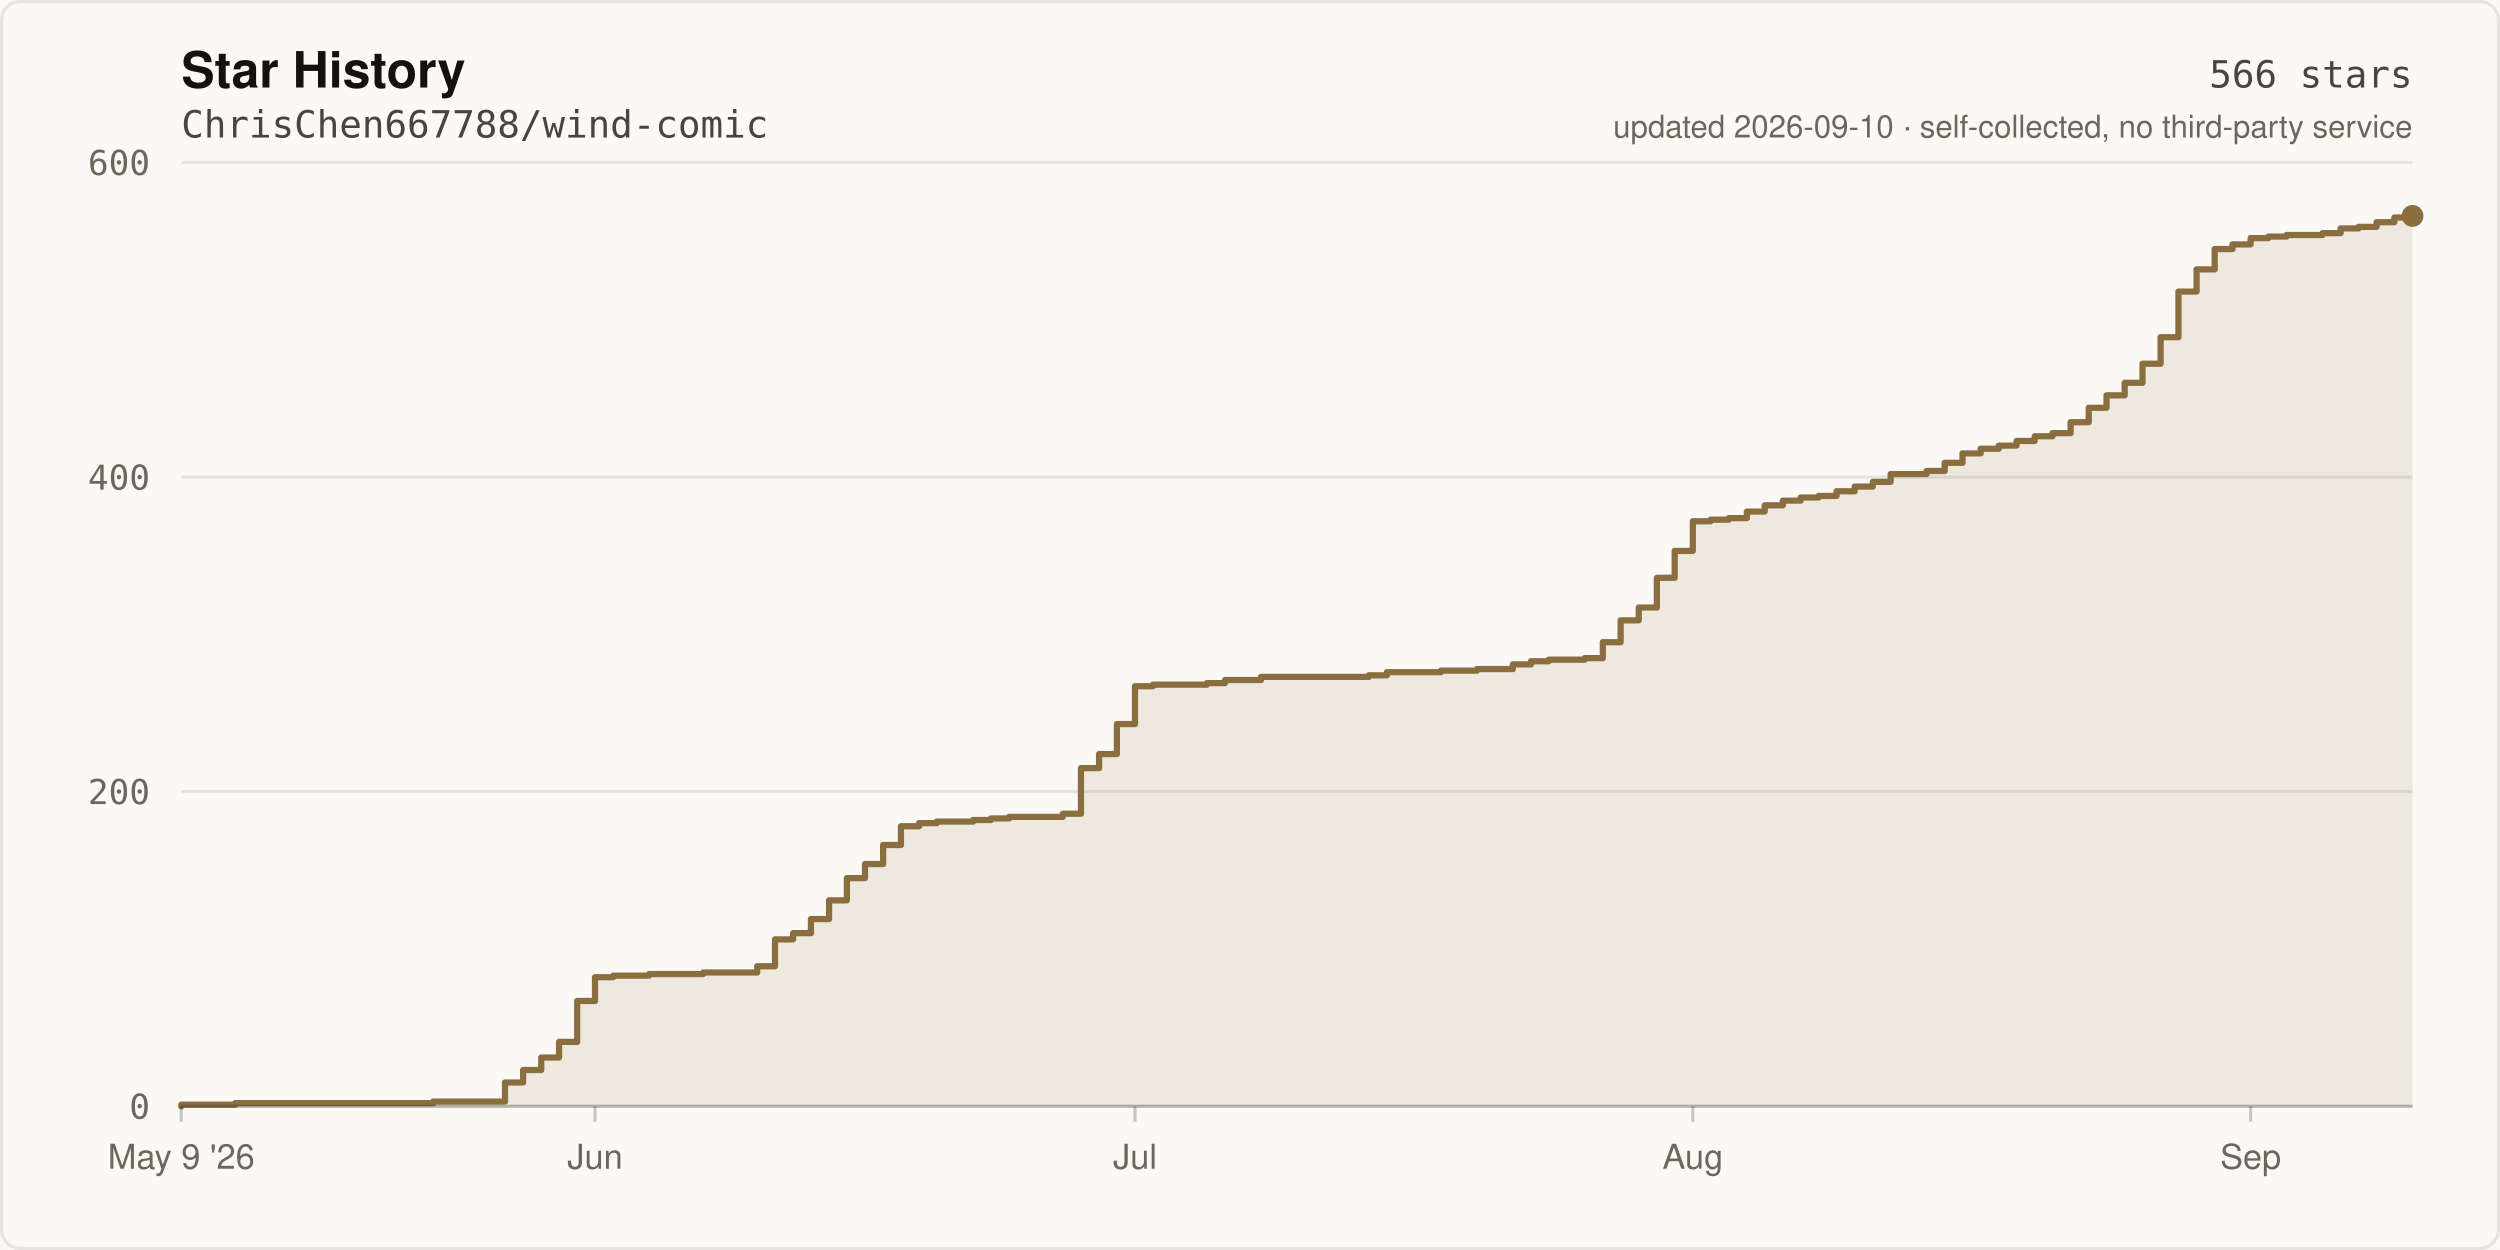
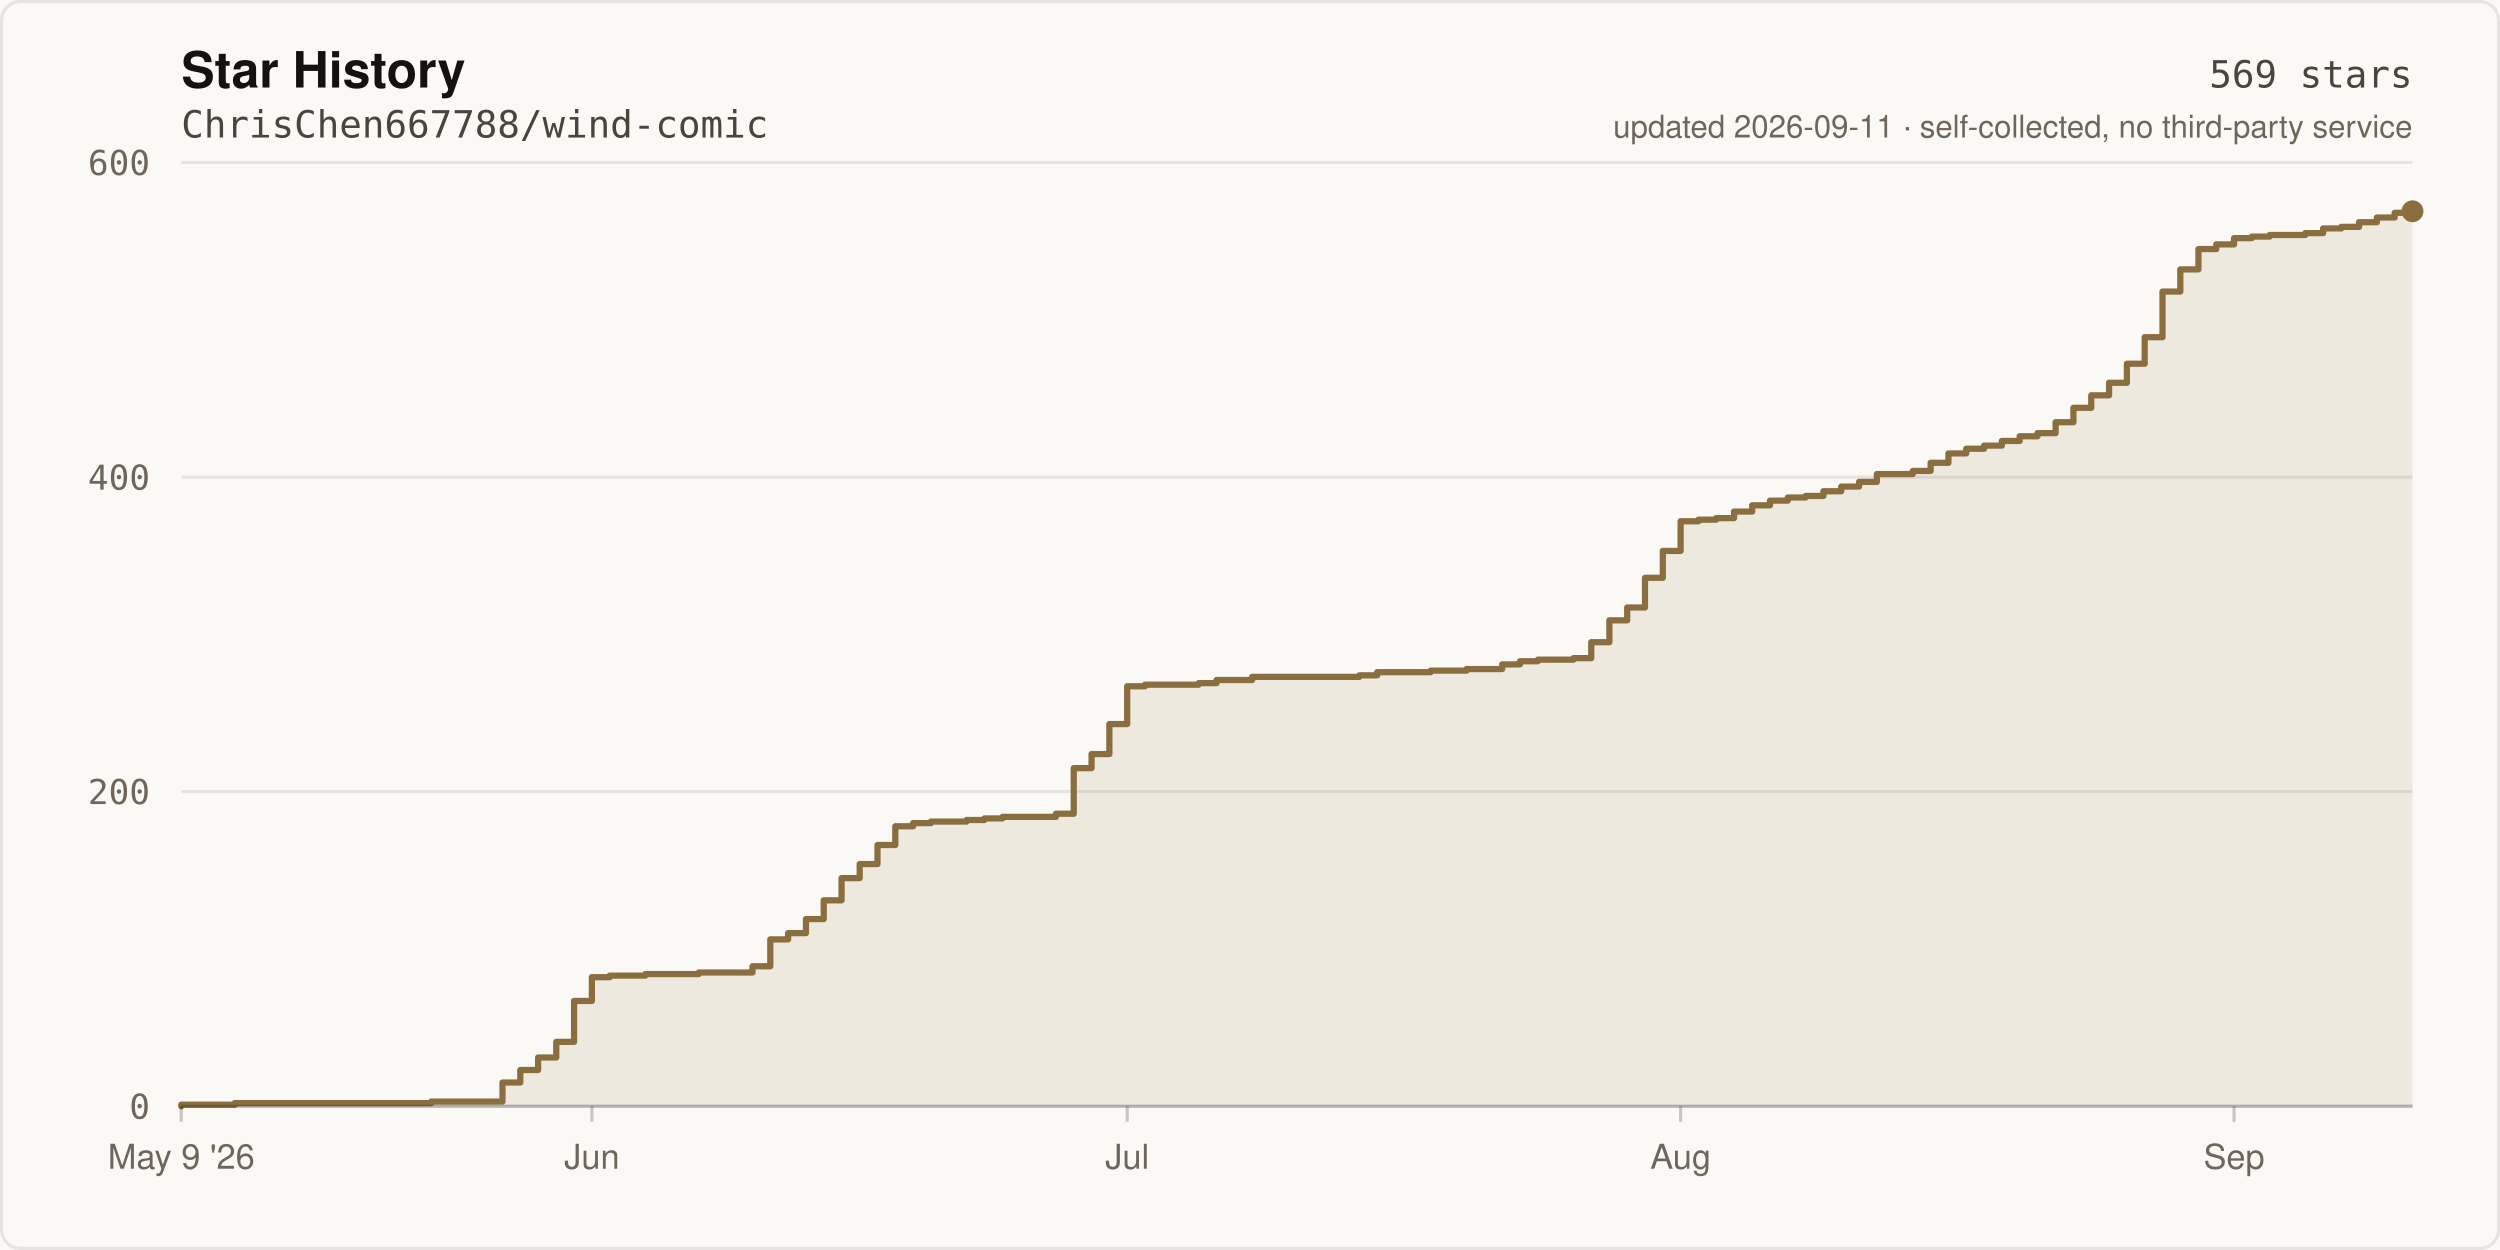
- <svg xmlns="http://www.w3.org/2000/svg" width="800" height="400" viewBox="0 0 800 400" role="img" aria-label="Star history of ChrisChen667788/wind-comic: 566 stars">
+ <svg xmlns="http://www.w3.org/2000/svg" width="800" height="400" viewBox="0 0 800 400" role="img" aria-label="Star history of ChrisChen667788/wind-comic: 569 stars">
  <rect width="800" height="400" fill="#FBF9F5" />
  <rect x="0.5" y="0.5" width="799" height="399" fill="none" stroke="rgba(20,18,16,0.09)" stroke-width="1" rx="6" />
  <text x="58" y="28" fill="#141210" font-size="16" font-weight="600" font-family="ui-sans-serif,-apple-system,Segoe UI,Helvetica,Arial,sans-serif">Star History</text>
  <text x="58" y="44" fill="#4A443C" font-size="12" font-family="ui-monospace,SFMono-Regular,Menlo,monospace">ChrisChen667788/wind-comic</text>
  <line x1="58" y1="354.0" x2="772.0" y2="354.0" stroke="rgba(20,18,16,0.09)" stroke-width="1" />
  <text x="48" y="358.0" fill="#6E665B" font-size="11" text-anchor="end" font-family="ui-monospace,SFMono-Regular,Menlo,monospace">0</text>
  <line x1="58" y1="253.3" x2="772.0" y2="253.3" stroke="rgba(20,18,16,0.09)" stroke-width="1" />
  <text x="48" y="257.3" fill="#6E665B" font-size="11" text-anchor="end" font-family="ui-monospace,SFMono-Regular,Menlo,monospace">200</text>
  <line x1="58" y1="152.7" x2="772.0" y2="152.7" stroke="rgba(20,18,16,0.09)" stroke-width="1" />
  <text x="48" y="156.7" fill="#6E665B" font-size="11" text-anchor="end" font-family="ui-monospace,SFMono-Regular,Menlo,monospace">400</text>
  <line x1="58" y1="52.0" x2="772.0" y2="52.0" stroke="rgba(20,18,16,0.09)" stroke-width="1" />
  <text x="48" y="56.0" fill="#6E665B" font-size="11" text-anchor="end" font-family="ui-monospace,SFMono-Regular,Menlo,monospace">600</text>
-   <path d="M 58.0 354.0 L 58.0 353.5 L 75.3 353.5 L 75.3 353.0 L 138.6 353.0 L 138.6 352.5 L 161.6 352.5 L 161.6 346.4 L 167.4 346.4 L 167.4 342.4 L 173.2 342.4 L 173.2 338.4 L 178.9 338.4 L 178.9 333.4 L 184.7 333.4 L 184.7 320.3 L 190.4 320.3 L 190.4 312.7 L 196.2 312.7 L 196.2 312.2 L 207.7 312.2 L 207.7 311.7 L 225.0 311.7 L 225.0 311.2 L 242.3 311.2 L 242.3 309.2 L 248.0 309.2 L 248.0 300.6 L 253.8 300.6 L 253.8 298.6 L 259.5 298.6 L 259.5 294.1 L 265.3 294.1 L 265.3 288.1 L 271.0 288.1 L 271.0 281.0 L 276.8 281.0 L 276.8 276.5 L 282.6 276.5 L 282.6 270.4 L 288.3 270.4 L 288.3 264.4 L 294.1 264.4 L 294.1 263.4 L 299.8 263.4 L 299.8 262.9 L 311.4 262.9 L 311.4 262.4 L 317.1 262.4 L 317.1 261.9 L 322.9 261.9 L 322.9 261.4 L 340.1 261.4 L 340.1 260.4 L 345.9 260.4 L 345.9 245.8 L 351.7 245.8 L 351.7 241.3 L 357.4 241.3 L 357.4 231.7 L 363.2 231.7 L 363.2 219.6 L 368.9 219.6 L 368.9 219.1 L 386.2 219.1 L 386.2 218.6 L 392.0 218.6 L 392.0 217.6 L 403.5 217.6 L 403.5 216.6 L 438.0 216.6 L 438.0 216.1 L 443.8 216.1 L 443.8 215.1 L 461.1 215.1 L 461.1 214.6 L 472.6 214.6 L 472.6 214.1 L 484.1 214.1 L 484.1 212.6 L 489.9 212.6 L 489.9 211.6 L 495.6 211.6 L 495.6 211.1 L 507.1 211.1 L 507.1 210.6 L 512.9 210.6 L 512.9 205.5 L 518.6 205.5 L 518.6 198.5 L 524.4 198.5 L 524.4 194.4 L 530.2 194.4 L 530.2 184.9 L 535.9 184.9 L 535.9 176.3 L 541.7 176.3 L 541.7 166.8 L 547.4 166.8 L 547.4 166.3 L 553.2 166.3 L 553.2 165.8 L 559.0 165.8 L 559.0 163.7 L 564.7 163.7 L 564.7 161.7 L 570.5 161.7 L 570.5 160.2 L 576.2 160.2 L 576.2 159.2 L 582.0 159.2 L 582.0 158.7 L 587.7 158.7 L 587.7 157.2 L 593.5 157.2 L 593.5 155.7 L 599.3 155.7 L 599.3 154.2 L 605.0 154.2 L 605.0 151.7 L 616.5 151.7 L 616.5 150.7 L 622.3 150.7 L 622.3 148.1 L 628.0 148.1 L 628.0 145.1 L 633.8 145.1 L 633.8 143.6 L 639.6 143.6 L 639.6 142.6 L 645.3 142.6 L 645.3 141.1 L 651.1 141.1 L 651.1 139.6 L 656.8 139.6 L 656.8 138.6 L 662.6 138.6 L 662.6 135.1 L 668.4 135.1 L 668.4 130.5 L 674.1 130.5 L 674.1 126.5 L 679.9 126.5 L 679.9 122.5 L 685.6 122.5 L 685.6 116.4 L 691.4 116.4 L 691.4 107.9 L 697.1 107.9 L 697.1 93.3 L 702.9 93.3 L 702.9 86.2 L 708.7 86.2 L 708.7 79.7 L 714.4 79.7 L 714.4 78.2 L 720.2 78.2 L 720.2 76.2 L 725.9 76.2 L 725.9 75.7 L 731.7 75.7 L 731.7 75.2 L 743.2 75.2 L 743.2 74.6 L 749.0 74.6 L 749.0 73.1 L 754.7 73.1 L 754.7 72.6 L 760.5 72.6 L 760.5 71.1 L 766.2 71.1 L 766.2 69.6 L 772.0 69.6 L 772.0 69.1 L 772.0 354.0 Z" fill="rgba(138,110,63,0.12)" />
-   <path d="M 58.0 354.0 L 58.0 353.5 L 75.3 353.5 L 75.3 353.0 L 138.6 353.0 L 138.6 352.5 L 161.6 352.5 L 161.6 346.4 L 167.4 346.4 L 167.4 342.4 L 173.2 342.4 L 173.2 338.4 L 178.9 338.4 L 178.9 333.4 L 184.7 333.4 L 184.7 320.3 L 190.4 320.3 L 190.4 312.7 L 196.2 312.7 L 196.2 312.2 L 207.7 312.2 L 207.7 311.7 L 225.0 311.7 L 225.0 311.2 L 242.3 311.2 L 242.3 309.2 L 248.0 309.2 L 248.0 300.6 L 253.8 300.6 L 253.8 298.6 L 259.5 298.6 L 259.5 294.1 L 265.3 294.1 L 265.3 288.1 L 271.0 288.1 L 271.0 281.0 L 276.8 281.0 L 276.8 276.5 L 282.6 276.5 L 282.6 270.4 L 288.3 270.4 L 288.3 264.4 L 294.1 264.4 L 294.1 263.4 L 299.8 263.4 L 299.8 262.9 L 311.4 262.9 L 311.4 262.4 L 317.1 262.4 L 317.1 261.9 L 322.9 261.9 L 322.9 261.4 L 340.1 261.4 L 340.1 260.4 L 345.9 260.4 L 345.9 245.8 L 351.7 245.8 L 351.7 241.3 L 357.4 241.3 L 357.4 231.7 L 363.2 231.7 L 363.2 219.6 L 368.9 219.6 L 368.9 219.1 L 386.2 219.1 L 386.2 218.6 L 392.0 218.6 L 392.0 217.6 L 403.5 217.6 L 403.5 216.6 L 438.0 216.6 L 438.0 216.1 L 443.8 216.1 L 443.8 215.1 L 461.1 215.1 L 461.1 214.6 L 472.6 214.6 L 472.6 214.1 L 484.1 214.1 L 484.1 212.6 L 489.9 212.6 L 489.9 211.6 L 495.6 211.6 L 495.6 211.1 L 507.1 211.1 L 507.1 210.6 L 512.9 210.6 L 512.9 205.5 L 518.6 205.5 L 518.6 198.5 L 524.4 198.5 L 524.4 194.4 L 530.2 194.4 L 530.2 184.9 L 535.9 184.9 L 535.9 176.3 L 541.7 176.3 L 541.7 166.8 L 547.4 166.8 L 547.4 166.3 L 553.2 166.3 L 553.2 165.8 L 559.0 165.8 L 559.0 163.7 L 564.7 163.7 L 564.7 161.7 L 570.5 161.7 L 570.5 160.2 L 576.2 160.2 L 576.2 159.2 L 582.0 159.2 L 582.0 158.7 L 587.7 158.7 L 587.7 157.2 L 593.5 157.2 L 593.5 155.7 L 599.3 155.7 L 599.3 154.2 L 605.0 154.2 L 605.0 151.7 L 616.5 151.7 L 616.5 150.7 L 622.3 150.7 L 622.3 148.1 L 628.0 148.1 L 628.0 145.1 L 633.8 145.1 L 633.8 143.6 L 639.6 143.6 L 639.6 142.6 L 645.3 142.6 L 645.3 141.1 L 651.1 141.1 L 651.1 139.6 L 656.8 139.6 L 656.8 138.6 L 662.6 138.6 L 662.6 135.1 L 668.4 135.1 L 668.4 130.5 L 674.1 130.5 L 674.1 126.5 L 679.9 126.5 L 679.9 122.5 L 685.6 122.5 L 685.6 116.4 L 691.4 116.4 L 691.4 107.9 L 697.1 107.9 L 697.1 93.3 L 702.9 93.3 L 702.9 86.2 L 708.7 86.2 L 708.7 79.7 L 714.4 79.7 L 714.4 78.2 L 720.2 78.2 L 720.2 76.2 L 725.9 76.2 L 725.9 75.7 L 731.7 75.7 L 731.7 75.2 L 743.2 75.2 L 743.2 74.6 L 749.0 74.6 L 749.0 73.1 L 754.7 73.1 L 754.7 72.6 L 760.5 72.6 L 760.5 71.1 L 766.2 71.1 L 766.2 69.6 L 772.0 69.6 L 772.0 69.1" fill="none" stroke="#8A6E3F" stroke-width="2" stroke-linejoin="round" stroke-linecap="round" />
-   <circle cx="772.0" cy="69.1" r="3.5" fill="#8A6E3F" />
+   <path d="M 58.0 354.0 L 58.0 353.5 L 75.1 353.5 L 75.1 353.0 L 138.0 353.0 L 138.0 352.5 L 160.8 352.5 L 160.8 346.4 L 166.5 346.4 L 166.5 342.4 L 172.2 342.4 L 172.2 338.4 L 178.0 338.4 L 178.0 333.4 L 183.7 333.4 L 183.7 320.3 L 189.4 320.3 L 189.4 312.7 L 195.1 312.7 L 195.1 312.2 L 206.5 312.2 L 206.5 311.7 L 223.6 311.7 L 223.6 311.2 L 240.8 311.2 L 240.8 309.2 L 246.5 309.2 L 246.5 300.6 L 252.2 300.6 L 252.2 298.6 L 257.9 298.6 L 257.9 294.1 L 263.6 294.1 L 263.6 288.1 L 269.3 288.1 L 269.3 281.0 L 275.1 281.0 L 275.1 276.5 L 280.8 276.5 L 280.8 270.4 L 286.5 270.4 L 286.5 264.4 L 292.2 264.4 L 292.2 263.4 L 297.9 263.4 L 297.9 262.9 L 309.3 262.9 L 309.3 262.4 L 315.0 262.4 L 315.0 261.9 L 320.8 261.9 L 320.8 261.4 L 337.9 261.4 L 337.9 260.4 L 343.6 260.4 L 343.6 245.8 L 349.3 245.8 L 349.3 241.3 L 355.0 241.3 L 355.0 231.7 L 360.7 231.7 L 360.7 219.6 L 366.4 219.6 L 366.4 219.1 L 383.6 219.1 L 383.6 218.6 L 389.3 218.6 L 389.3 217.6 L 400.7 217.6 L 400.7 216.6 L 435.0 216.6 L 435.0 216.1 L 440.7 216.1 L 440.7 215.1 L 457.8 215.1 L 457.8 214.6 L 469.3 214.6 L 469.3 214.1 L 480.7 214.1 L 480.7 212.6 L 486.4 212.6 L 486.4 211.6 L 492.1 211.6 L 492.1 211.1 L 503.5 211.1 L 503.5 210.6 L 509.2 210.6 L 509.2 205.5 L 515.0 205.5 L 515.0 198.5 L 520.7 198.5 L 520.7 194.4 L 526.4 194.4 L 526.4 184.9 L 532.1 184.9 L 532.1 176.3 L 537.8 176.3 L 537.8 166.8 L 543.5 166.8 L 543.5 166.3 L 549.2 166.3 L 549.2 165.8 L 554.9 165.8 L 554.9 163.7 L 560.7 163.7 L 560.7 161.7 L 566.4 161.7 L 566.4 160.2 L 572.1 160.2 L 572.1 159.2 L 577.8 159.2 L 577.8 158.7 L 583.5 158.7 L 583.5 157.2 L 589.2 157.2 L 589.2 155.7 L 594.9 155.7 L 594.9 154.2 L 600.6 154.2 L 600.6 151.7 L 612.1 151.7 L 612.1 150.7 L 617.8 150.7 L 617.8 148.1 L 623.5 148.1 L 623.5 145.1 L 629.2 145.1 L 629.2 143.6 L 634.9 143.6 L 634.9 142.6 L 640.6 142.6 L 640.6 141.1 L 646.3 141.1 L 646.3 139.6 L 652.0 139.6 L 652.0 138.6 L 657.8 138.6 L 657.8 135.1 L 663.5 135.1 L 663.5 130.5 L 669.2 130.5 L 669.2 126.5 L 674.9 126.5 L 674.9 122.5 L 680.6 122.5 L 680.6 116.4 L 686.3 116.4 L 686.3 107.9 L 692.0 107.9 L 692.0 93.3 L 697.7 93.3 L 697.7 86.2 L 703.5 86.2 L 703.5 79.7 L 709.2 79.7 L 709.2 78.2 L 714.9 78.2 L 714.9 76.2 L 720.6 76.2 L 720.6 75.7 L 726.3 75.7 L 726.3 75.2 L 737.7 75.2 L 737.7 74.6 L 743.4 74.6 L 743.4 73.1 L 749.2 73.1 L 749.2 72.6 L 754.9 72.6 L 754.9 71.1 L 760.6 71.1 L 760.6 69.6 L 766.3 69.6 L 766.3 68.1 L 772.0 68.1 L 772.0 67.6 L 772.0 354.0 Z" fill="rgba(138,110,63,0.12)" />
+   <path d="M 58.0 354.0 L 58.0 353.5 L 75.1 353.5 L 75.1 353.0 L 138.0 353.0 L 138.0 352.5 L 160.8 352.5 L 160.8 346.4 L 166.5 346.4 L 166.5 342.4 L 172.2 342.4 L 172.2 338.4 L 178.0 338.4 L 178.0 333.4 L 183.7 333.4 L 183.7 320.3 L 189.4 320.3 L 189.4 312.7 L 195.1 312.7 L 195.1 312.2 L 206.5 312.2 L 206.5 311.7 L 223.6 311.7 L 223.6 311.2 L 240.8 311.2 L 240.8 309.2 L 246.5 309.2 L 246.5 300.6 L 252.2 300.6 L 252.2 298.6 L 257.9 298.6 L 257.9 294.1 L 263.6 294.1 L 263.6 288.1 L 269.3 288.1 L 269.3 281.0 L 275.1 281.0 L 275.1 276.5 L 280.8 276.5 L 280.8 270.4 L 286.5 270.4 L 286.5 264.4 L 292.2 264.4 L 292.2 263.4 L 297.9 263.4 L 297.9 262.9 L 309.3 262.9 L 309.3 262.4 L 315.0 262.4 L 315.0 261.9 L 320.8 261.9 L 320.8 261.4 L 337.9 261.4 L 337.9 260.4 L 343.6 260.4 L 343.6 245.8 L 349.3 245.8 L 349.3 241.3 L 355.0 241.3 L 355.0 231.7 L 360.7 231.7 L 360.7 219.6 L 366.4 219.6 L 366.4 219.1 L 383.6 219.1 L 383.6 218.6 L 389.3 218.6 L 389.3 217.6 L 400.7 217.6 L 400.7 216.6 L 435.0 216.6 L 435.0 216.1 L 440.7 216.1 L 440.7 215.1 L 457.8 215.1 L 457.8 214.6 L 469.3 214.6 L 469.3 214.1 L 480.7 214.1 L 480.7 212.6 L 486.4 212.6 L 486.4 211.6 L 492.1 211.6 L 492.1 211.1 L 503.5 211.1 L 503.5 210.6 L 509.2 210.6 L 509.2 205.5 L 515.0 205.5 L 515.0 198.5 L 520.7 198.5 L 520.7 194.4 L 526.4 194.4 L 526.4 184.9 L 532.1 184.9 L 532.1 176.3 L 537.8 176.3 L 537.8 166.8 L 543.5 166.8 L 543.5 166.3 L 549.2 166.3 L 549.2 165.8 L 554.9 165.8 L 554.9 163.7 L 560.7 163.7 L 560.7 161.7 L 566.4 161.7 L 566.4 160.2 L 572.1 160.2 L 572.1 159.2 L 577.8 159.2 L 577.8 158.7 L 583.5 158.7 L 583.5 157.2 L 589.2 157.2 L 589.2 155.7 L 594.9 155.7 L 594.9 154.2 L 600.6 154.2 L 600.6 151.7 L 612.1 151.7 L 612.1 150.7 L 617.8 150.7 L 617.8 148.1 L 623.5 148.1 L 623.5 145.1 L 629.2 145.1 L 629.2 143.6 L 634.9 143.6 L 634.9 142.6 L 640.6 142.6 L 640.6 141.1 L 646.3 141.1 L 646.3 139.6 L 652.0 139.6 L 652.0 138.6 L 657.8 138.6 L 657.8 135.1 L 663.5 135.1 L 663.5 130.5 L 669.2 130.5 L 669.2 126.5 L 674.9 126.5 L 674.9 122.5 L 680.6 122.5 L 680.6 116.4 L 686.3 116.4 L 686.3 107.9 L 692.0 107.9 L 692.0 93.3 L 697.7 93.3 L 697.7 86.2 L 703.5 86.2 L 703.5 79.7 L 709.2 79.7 L 709.2 78.2 L 714.9 78.2 L 714.9 76.2 L 720.6 76.2 L 720.6 75.7 L 726.3 75.7 L 726.3 75.2 L 737.7 75.2 L 737.7 74.6 L 743.4 74.6 L 743.4 73.1 L 749.2 73.1 L 749.2 72.6 L 754.9 72.6 L 754.9 71.1 L 760.6 71.1 L 760.6 69.6 L 766.3 69.6 L 766.3 68.1 L 772.0 68.1 L 772.0 67.6" fill="none" stroke="#8A6E3F" stroke-width="2" stroke-linejoin="round" stroke-linecap="round" />
+   <circle cx="772.0" cy="67.6" r="3.5" fill="#8A6E3F" />
  <line x1="58" y1="354" x2="772" y2="354" stroke="rgba(20,18,16,0.22)" stroke-width="1" />
  <line x1="58.0" y1="354" x2="58.0" y2="359" stroke="rgba(20,18,16,0.22)" stroke-width="1" />
  <text x="58.0" y="374" fill="#6E665B" font-size="11" text-anchor="middle" font-family="ui-sans-serif,-apple-system,Segoe UI,Helvetica,Arial,sans-serif">May 9 '26</text>
-   <line x1="190.4" y1="354" x2="190.4" y2="359" stroke="rgba(20,18,16,0.22)" stroke-width="1" />
-   <text x="190.4" y="374" fill="#6E665B" font-size="11" text-anchor="middle" font-family="ui-sans-serif,-apple-system,Segoe UI,Helvetica,Arial,sans-serif">Jun</text>
-   <line x1="363.2" y1="354" x2="363.2" y2="359" stroke="rgba(20,18,16,0.22)" stroke-width="1" />
-   <text x="363.2" y="374" fill="#6E665B" font-size="11" text-anchor="middle" font-family="ui-sans-serif,-apple-system,Segoe UI,Helvetica,Arial,sans-serif">Jul</text>
-   <line x1="541.7" y1="354" x2="541.7" y2="359" stroke="rgba(20,18,16,0.22)" stroke-width="1" />
-   <text x="541.7" y="374" fill="#6E665B" font-size="11" text-anchor="middle" font-family="ui-sans-serif,-apple-system,Segoe UI,Helvetica,Arial,sans-serif">Aug</text>
-   <line x1="720.2" y1="354" x2="720.2" y2="359" stroke="rgba(20,18,16,0.22)" stroke-width="1" />
-   <text x="720.2" y="374" fill="#6E665B" font-size="11" text-anchor="middle" font-family="ui-sans-serif,-apple-system,Segoe UI,Helvetica,Arial,sans-serif">Sep</text>
-   <text x="772" y="28" fill="#4A443C" font-size="12" text-anchor="end" font-family="ui-monospace,SFMono-Regular,Menlo,monospace">566 stars</text>
-   <text x="772" y="44" fill="#6E665B" font-size="10" text-anchor="end" font-family="ui-sans-serif,-apple-system,Segoe UI,Helvetica,Arial,sans-serif">updated 2026-09-10 · self-collected, no third-party service</text>
+   <line x1="189.4" y1="354" x2="189.4" y2="359" stroke="rgba(20,18,16,0.22)" stroke-width="1" />
+   <text x="189.4" y="374" fill="#6E665B" font-size="11" text-anchor="middle" font-family="ui-sans-serif,-apple-system,Segoe UI,Helvetica,Arial,sans-serif">Jun</text>
+   <line x1="360.7" y1="354" x2="360.7" y2="359" stroke="rgba(20,18,16,0.22)" stroke-width="1" />
+   <text x="360.7" y="374" fill="#6E665B" font-size="11" text-anchor="middle" font-family="ui-sans-serif,-apple-system,Segoe UI,Helvetica,Arial,sans-serif">Jul</text>
+   <line x1="537.8" y1="354" x2="537.8" y2="359" stroke="rgba(20,18,16,0.22)" stroke-width="1" />
+   <text x="537.8" y="374" fill="#6E665B" font-size="11" text-anchor="middle" font-family="ui-sans-serif,-apple-system,Segoe UI,Helvetica,Arial,sans-serif">Aug</text>
+   <line x1="714.9" y1="354" x2="714.9" y2="359" stroke="rgba(20,18,16,0.22)" stroke-width="1" />
+   <text x="714.9" y="374" fill="#6E665B" font-size="11" text-anchor="middle" font-family="ui-sans-serif,-apple-system,Segoe UI,Helvetica,Arial,sans-serif">Sep</text>
+   <text x="772" y="28" fill="#4A443C" font-size="12" text-anchor="end" font-family="ui-monospace,SFMono-Regular,Menlo,monospace">569 stars</text>
+   <text x="772" y="44" fill="#6E665B" font-size="10" text-anchor="end" font-family="ui-sans-serif,-apple-system,Segoe UI,Helvetica,Arial,sans-serif">updated 2026-09-11 · self-collected, no third-party service</text>
</svg>
